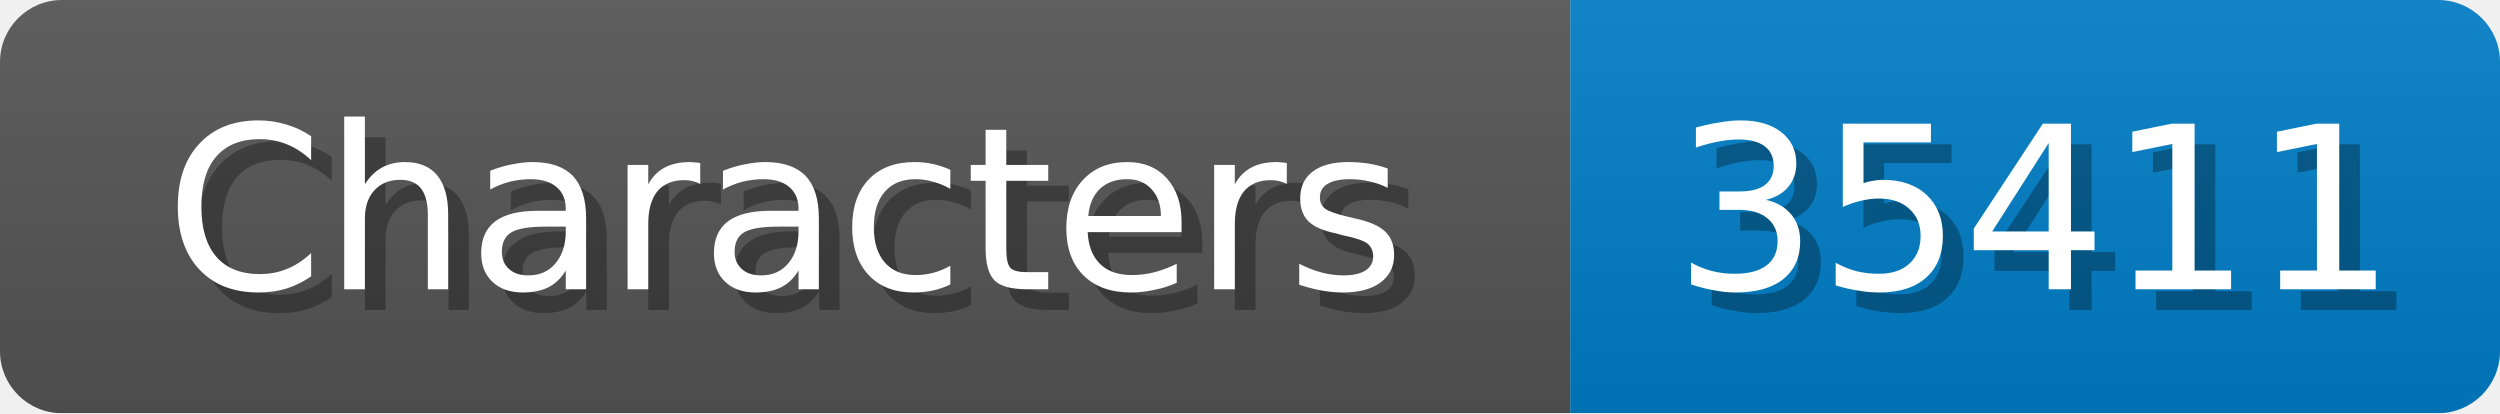
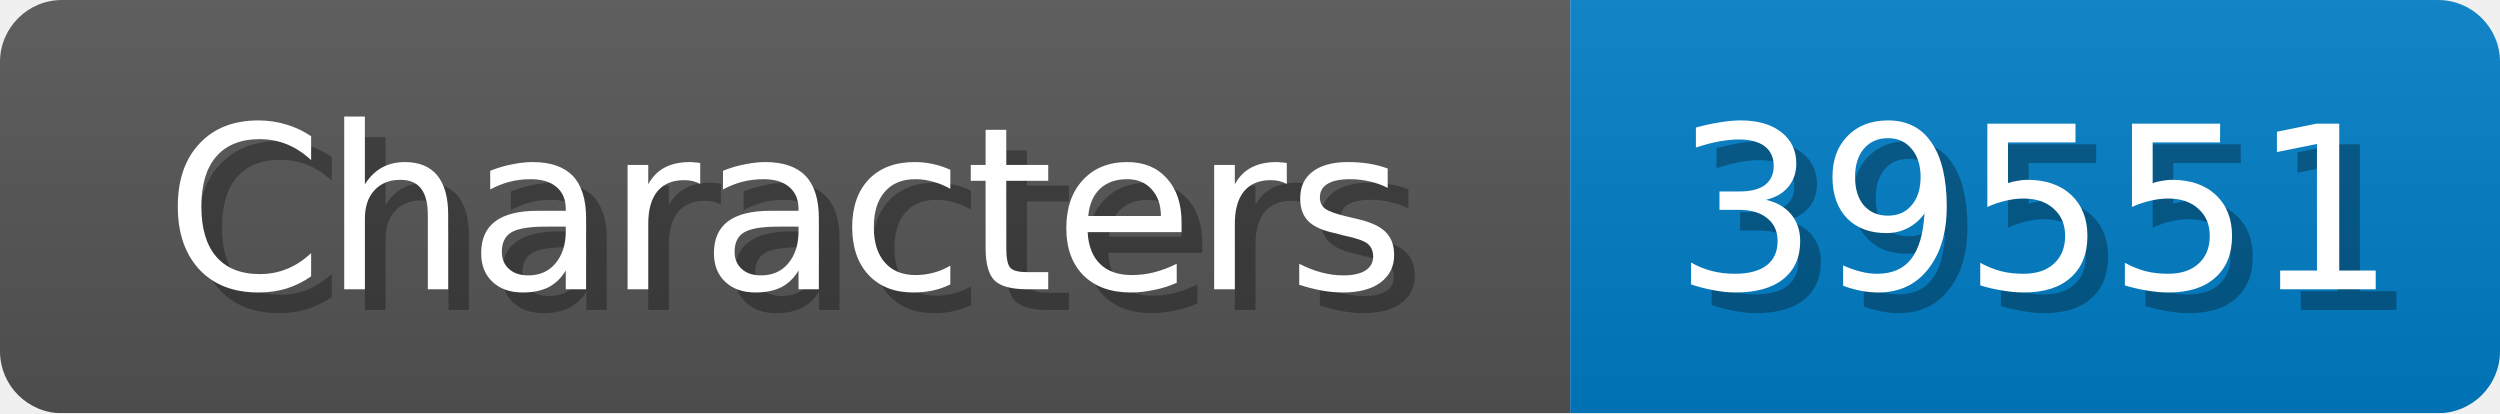
<svg xmlns="http://www.w3.org/2000/svg" width="121" height="20">
  <linearGradient id="b" x2="0" y2="100%">
    <stop offset="0" stop-color="#bbb" stop-opacity=".1" />
    <stop offset="1" stop-opacity=".1" />
  </linearGradient>
  <mask id="anybadge_1">
    <rect width="121" height="20" rx="3" fill="#fff" />
  </mask>
  <g mask="url(#anybadge_1)">
    <path fill="#555" d="M0 0h76v20H0z" />
    <path fill="#007ec6" d="M76 0h45v20H76z" />
    <path fill="url(#b)" d="M0 0h121v20H0z" />
  </g>
  <g fill="#fff" text-anchor="middle" font-family="DejaVu Sans,Verdana,Geneva,sans-serif" font-size="11">
    <text x="39.0" y="15" fill="#010101" fill-opacity=".3">Characters</text>
    <text x="38.0" y="14">Characters</text>
  </g>
  <g fill="#fff" text-anchor="middle" font-family="DejaVu Sans,Verdana,Geneva,sans-serif" font-size="11">
-     <text x="99.5" y="15" fill="#010101" fill-opacity=".3">35411</text>
-     <text x="98.5" y="14">35411</text>
+     <text x="99.5" y="15" fill="#010101" fill-opacity=".3">39551</text>
+     <text x="98.5" y="14">39551</text>
  </g>
</svg>
